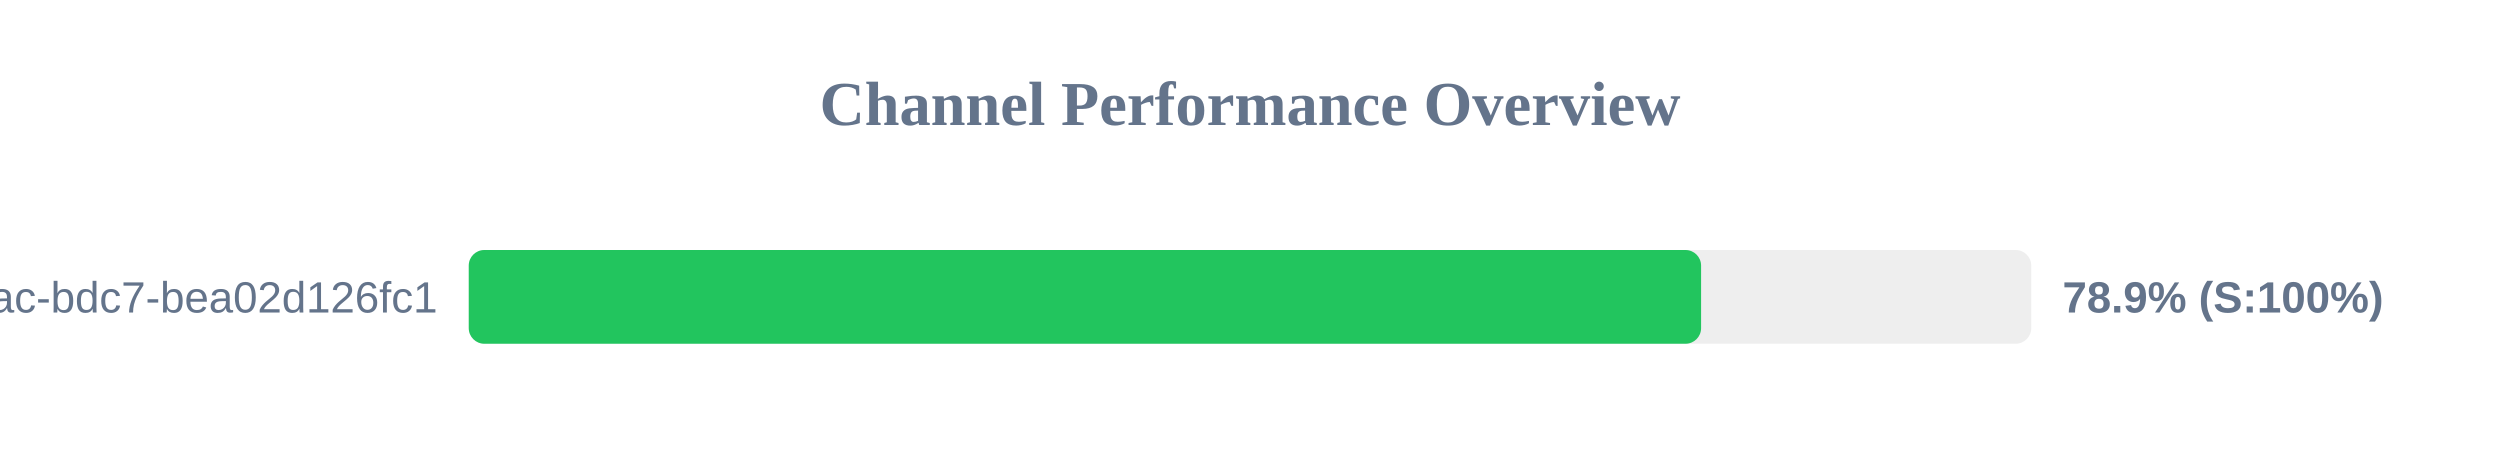
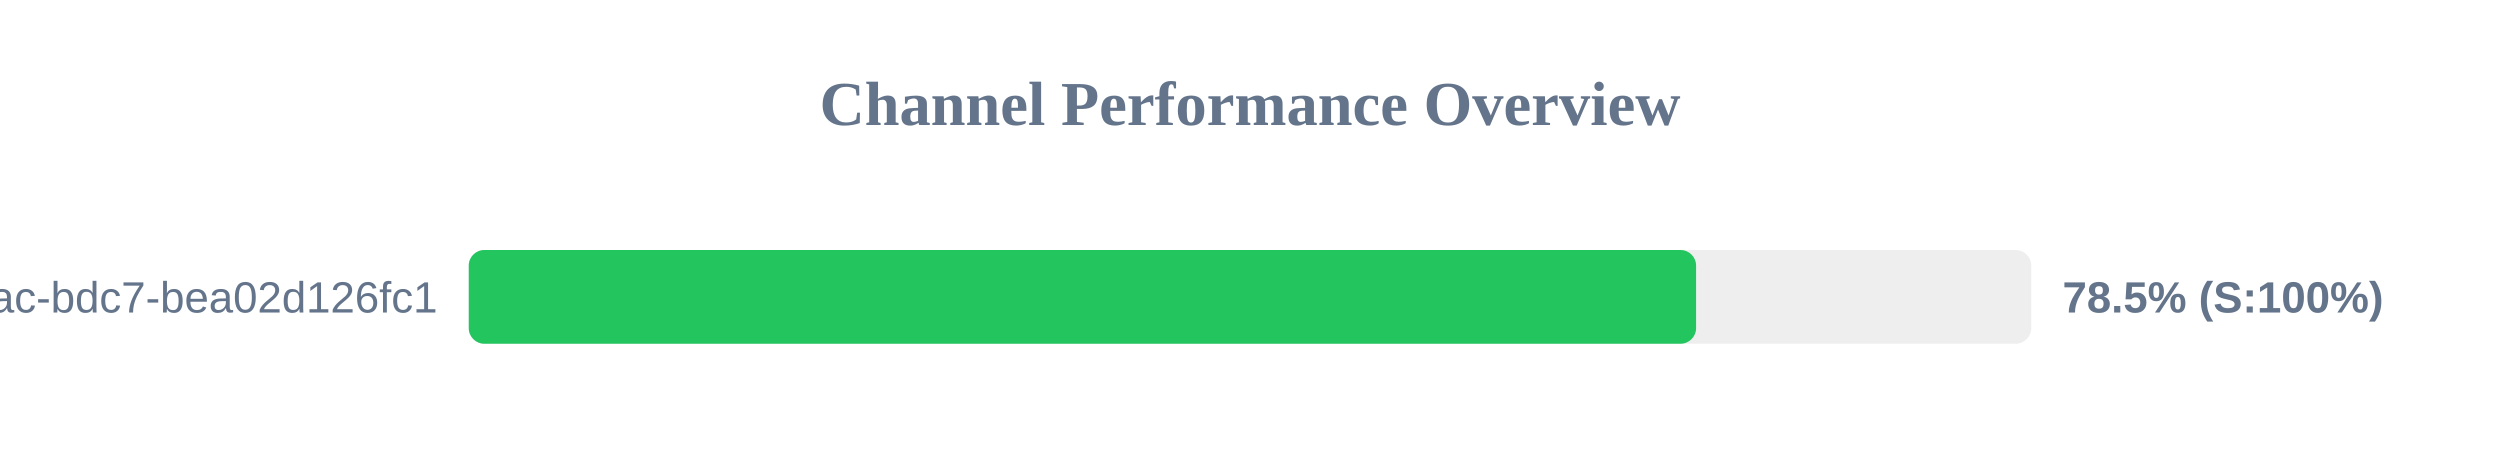
<svg xmlns="http://www.w3.org/2000/svg" width="800" height="150" version="1.1">
  <style>
        .row { font: 14px Arial; fill: #64748b; }
        .score { font: bold 14px Arial; fill: #64748b; }
    </style>
  <text x="400" y="40" text-anchor="middle" font-size="20px" font-weight="bold" fill="#64748b">Channel Performance Overview</text>
  <rect x="150" y="80" width="500" height="30" fill="#eee" rx="5" />
-   <rect x="150" y="80" width="394.35" height="30" fill="#22c55e" rx="5" />
+   <rect x="150" y="80" width="392.75" height="30" fill="#22c55e" rx="5" />
  <text x="140" y="100" text-anchor="end" class="row">?uuid=e31ad3e6-e341-42ac-bdc7-bea02d126fc1</text>
-   <text x="660" y="100" text-anchor="start" class="score">78.9% (S:100%)</text>
+   <text x="660" y="100" text-anchor="start" class="score">78.5% (S:100%)</text>
</svg>
